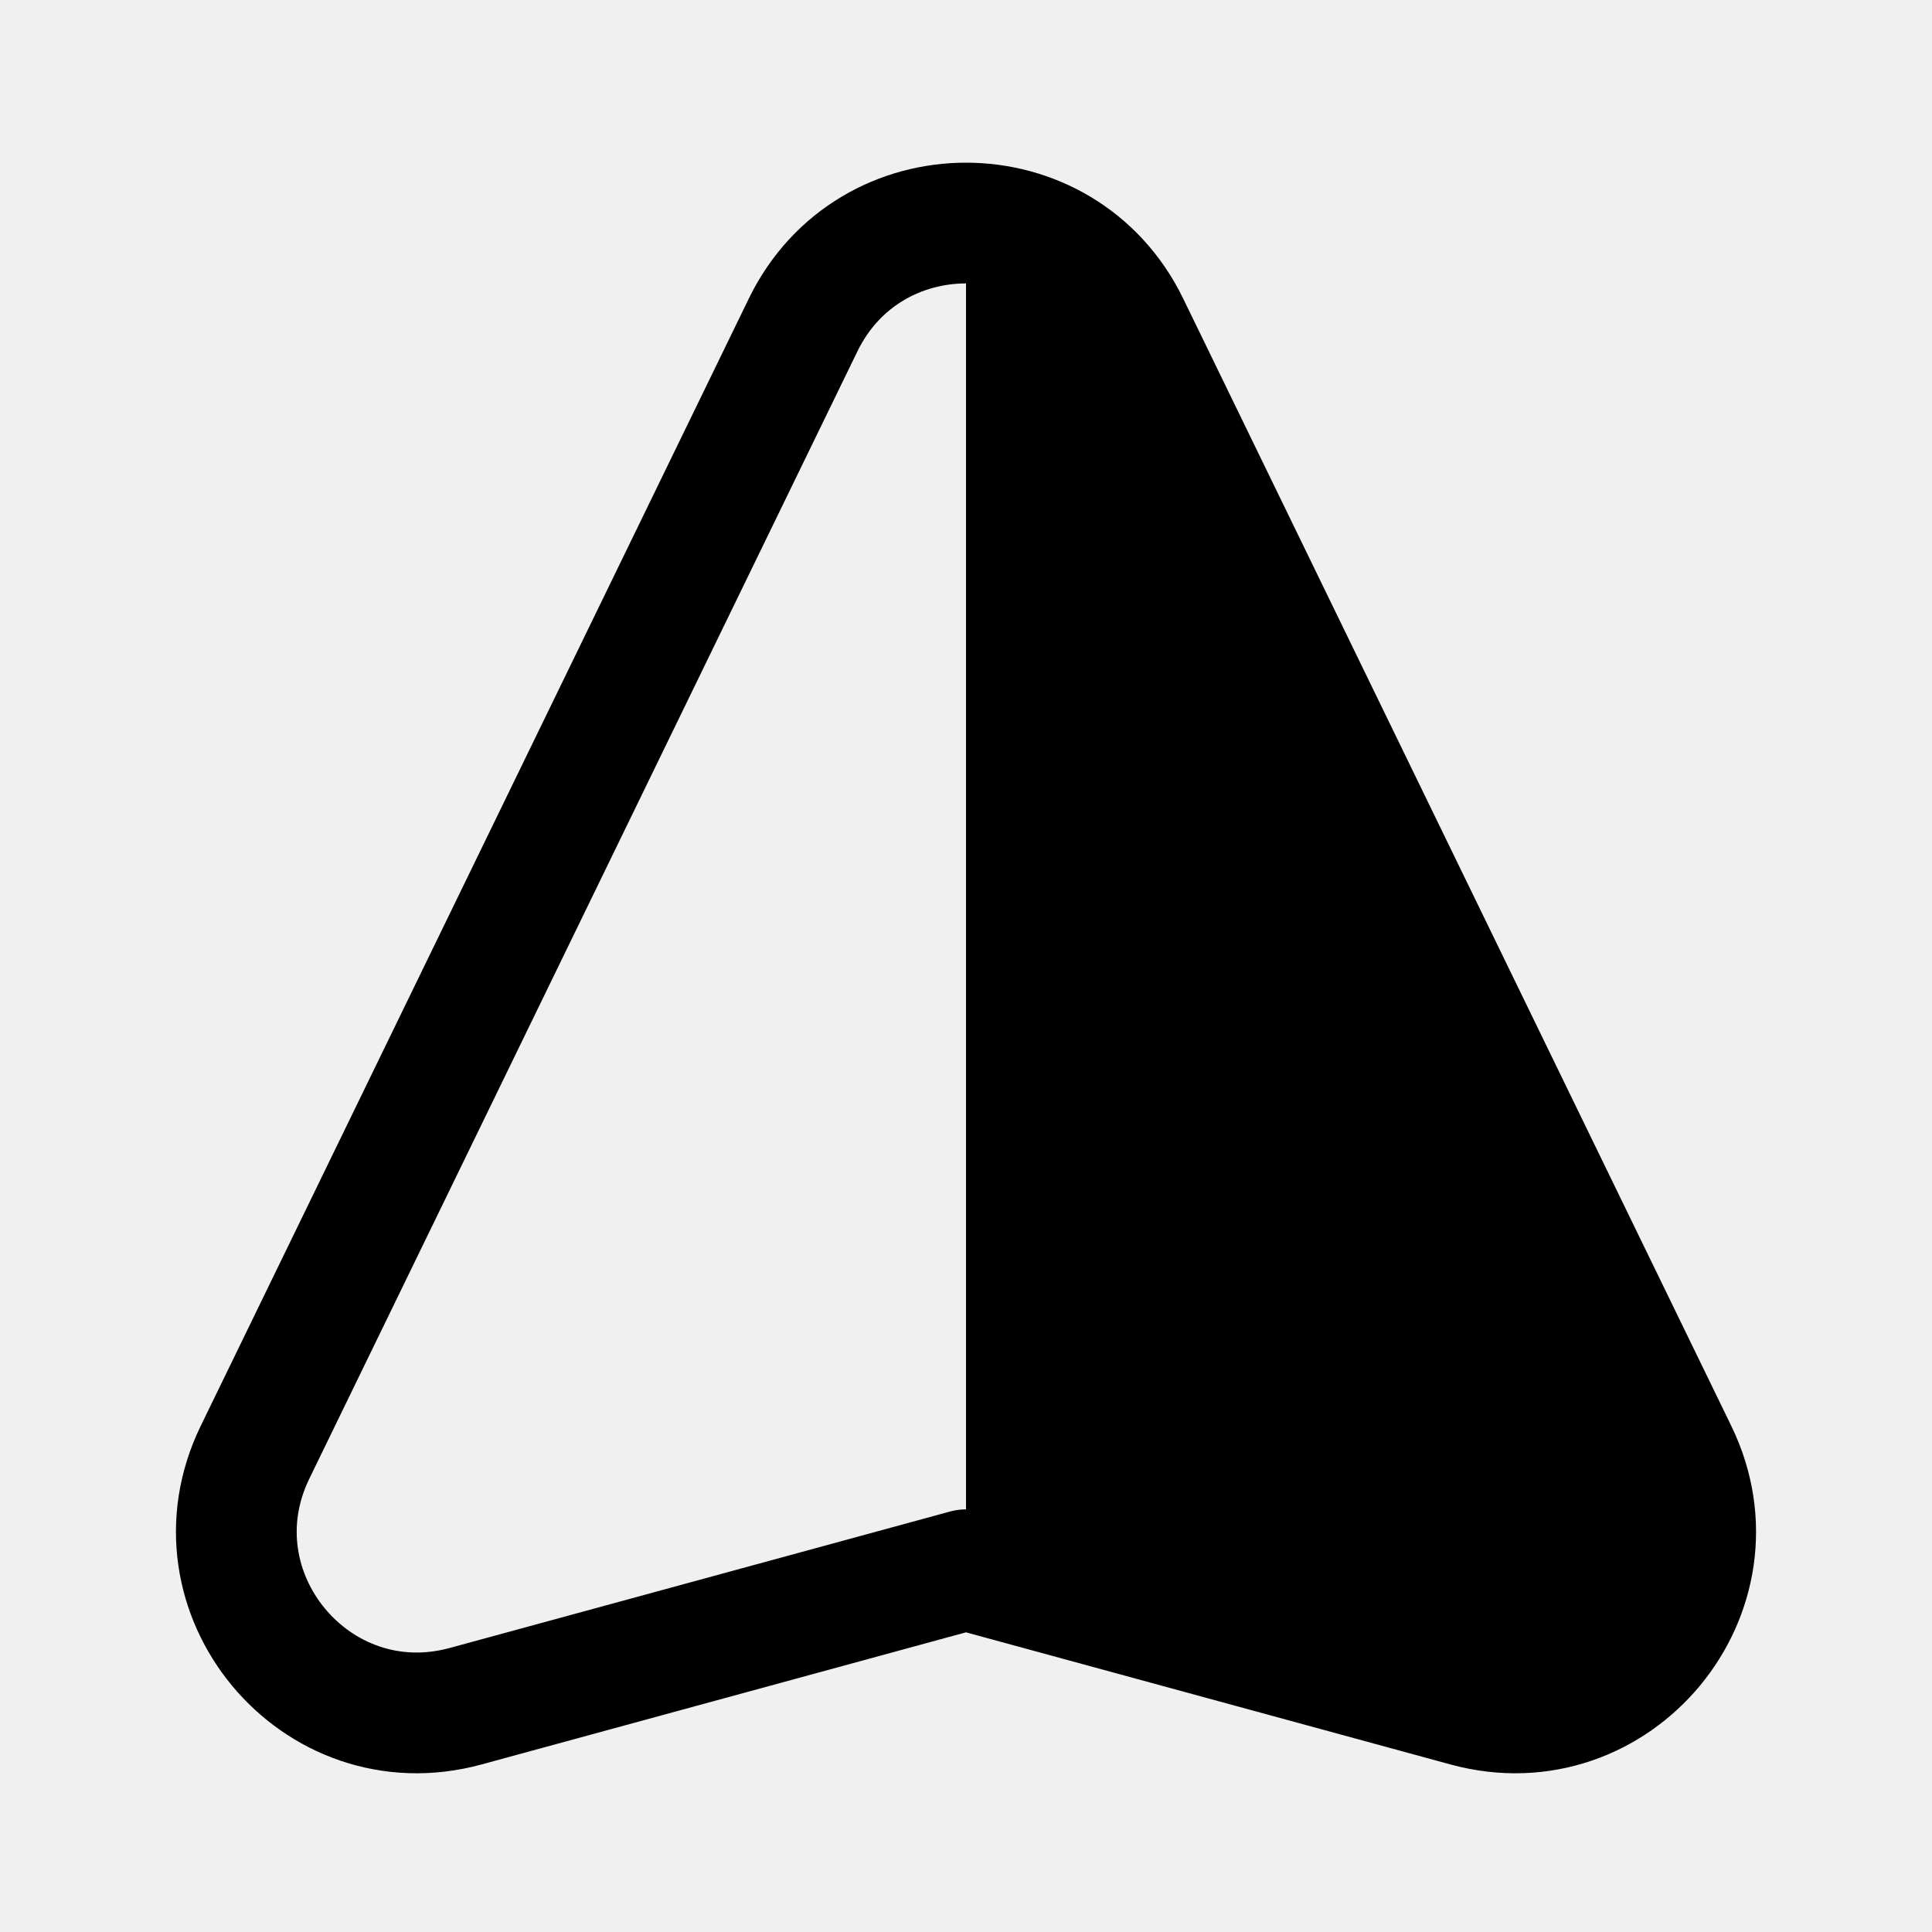
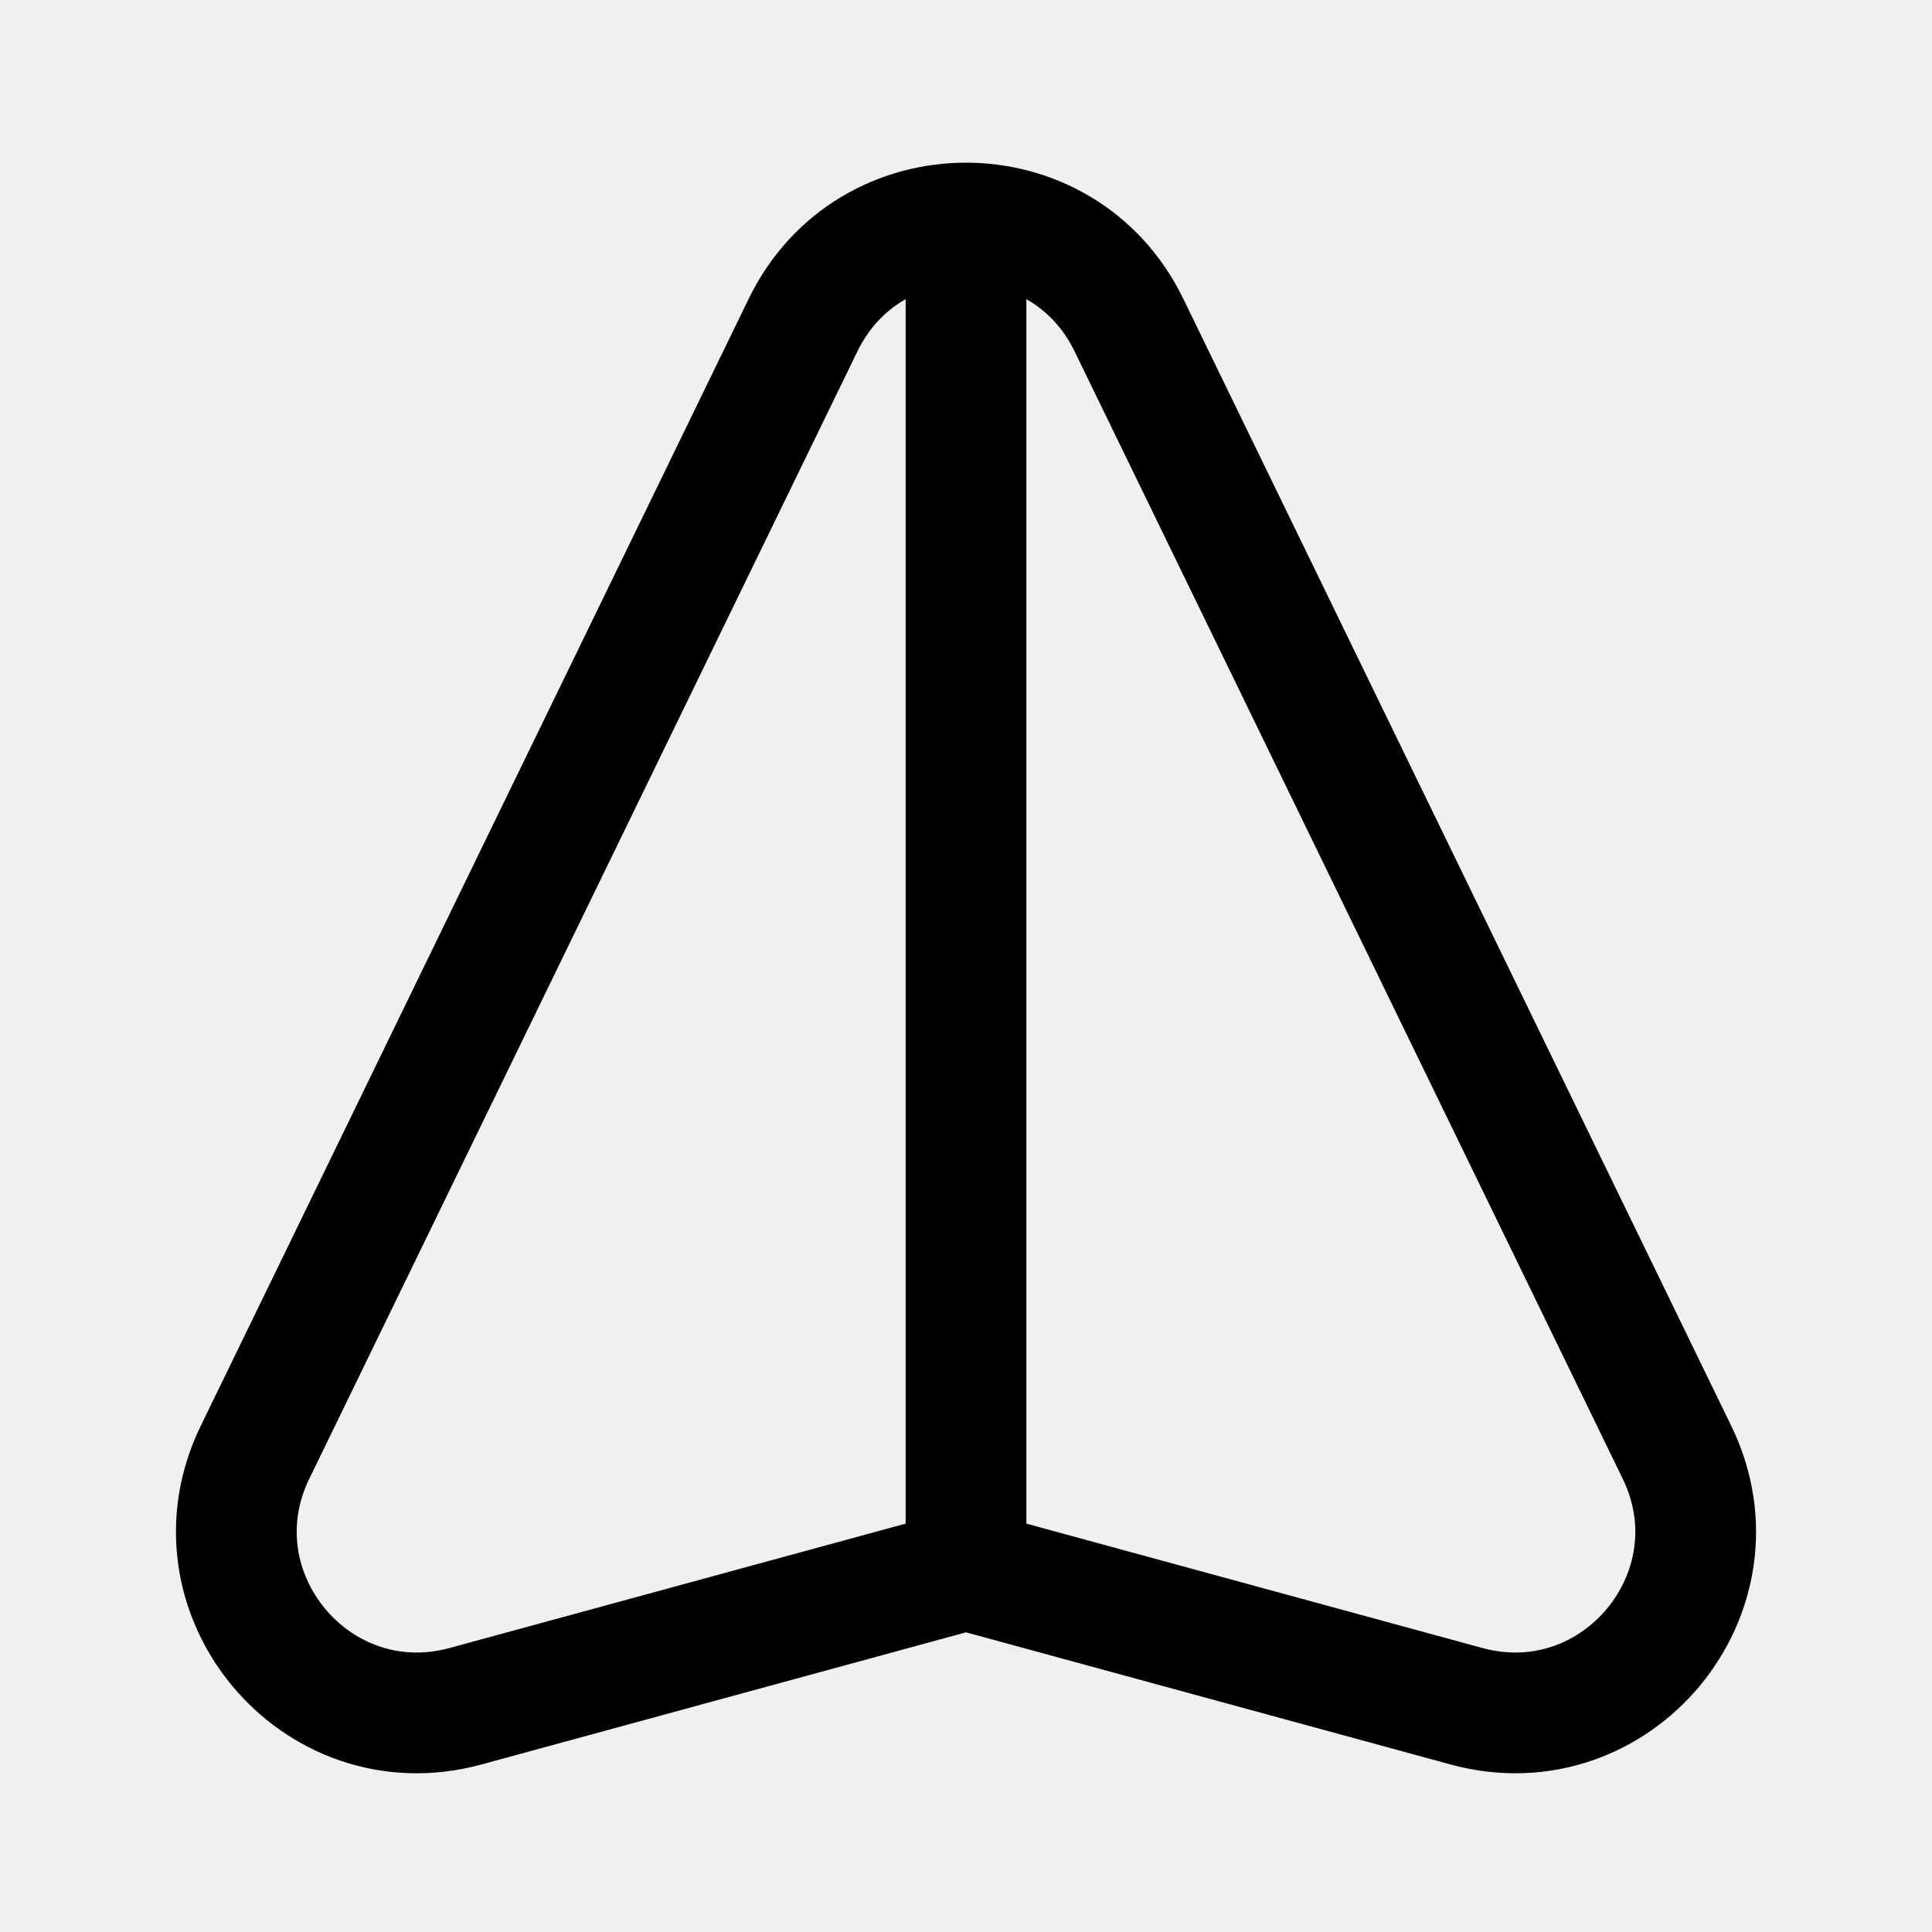
<svg xmlns="http://www.w3.org/2000/svg" width="192" height="192" viewBox="0 0 192 192" fill="none">
-   <g clip-path="url(#clip0_11_44)">
+   <g clip-path="url(#clip0_63_10)">
    <path d="M25.344 144.327L79.812 32.296C86.378 18.79 105.622 18.79 112.188 32.296L166.656 144.327C173.418 158.235 160.652 173.632 145.732 169.563L96 156L46.268 169.563C31.348 173.632 18.582 158.235 25.344 144.327Z" stroke="black" stroke-width="12" stroke-linejoin="round" />
-     <path d="M96 157V24H109.5L112 31.5L143.5 89.5L167.5 138.5L163 161.5L147 170L96 157Z" fill="black" />
+     <path d="M96 24V156" stroke="black" stroke-width="12" />
  </g>
  <defs>
-     <clipPath id="clip0_11_44">
+     <clipPath id="clip0_63_10">
      <rect width="192" height="192" fill="white" />
    </clipPath>
  </defs>
</svg>
